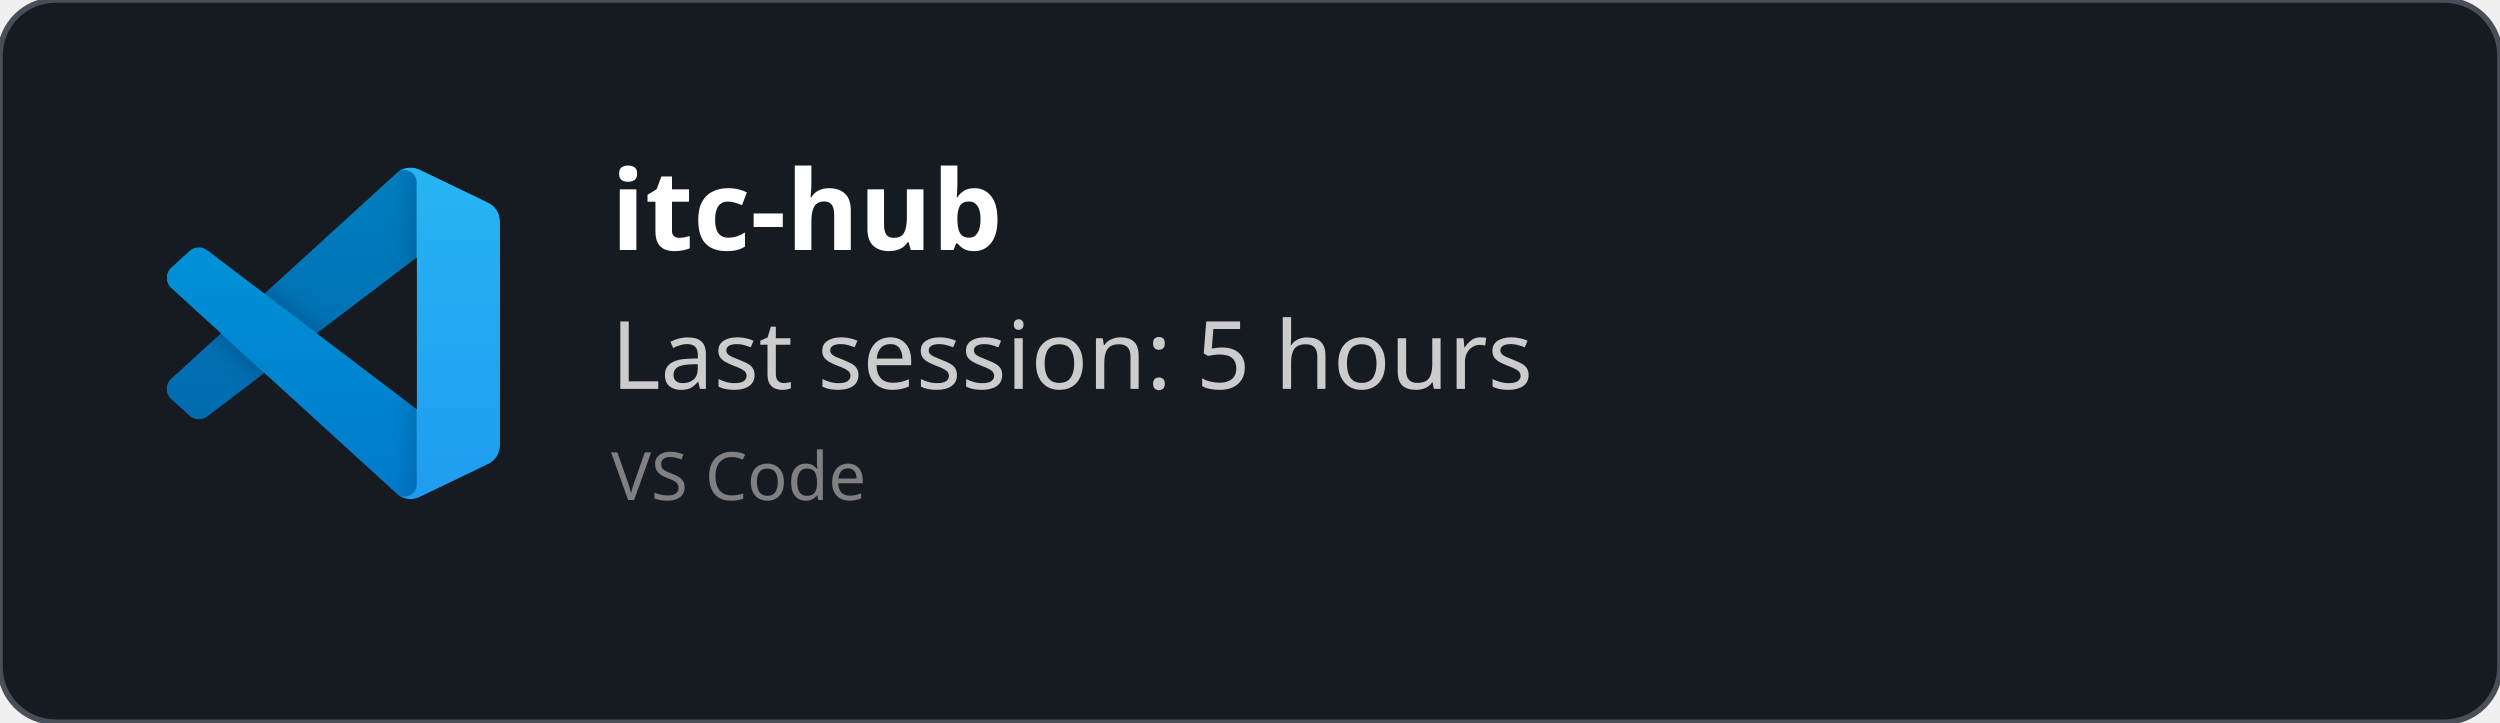
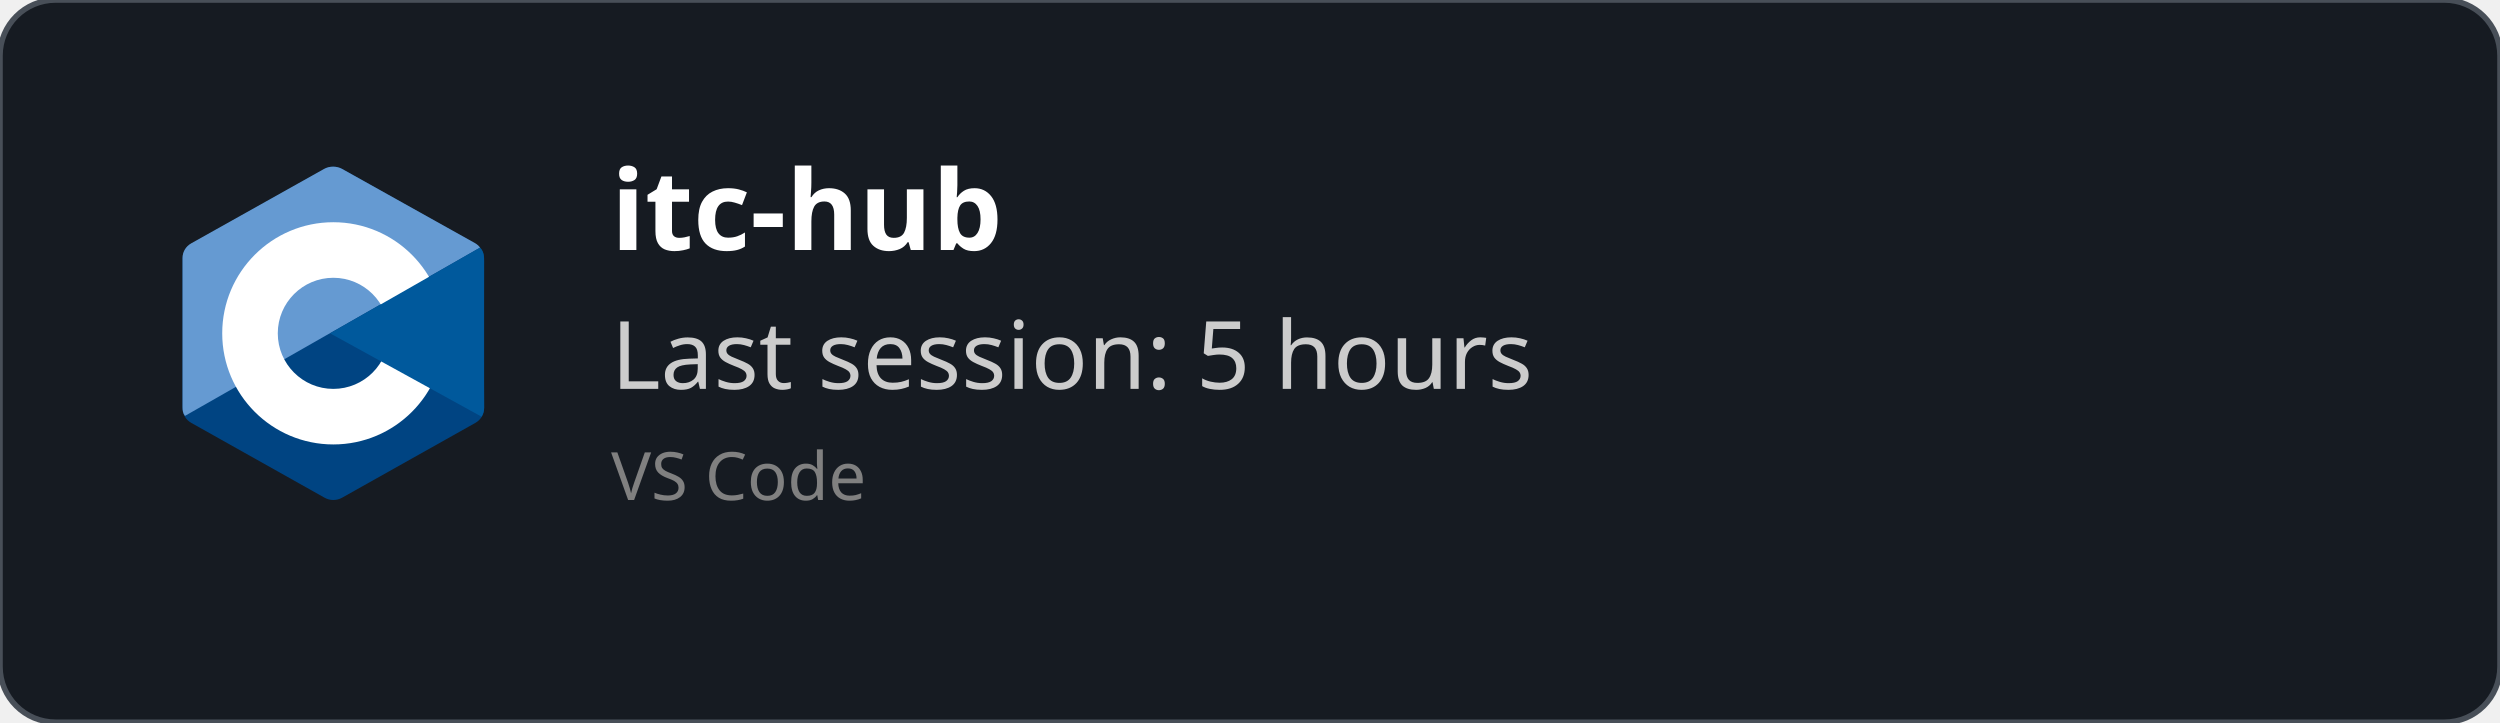
<svg xmlns="http://www.w3.org/2000/svg" width="450" height="130" viewBox="0 0 450 130" fill="none" role="img">
  <style>
    *{
        font-family: 'Segoe UI', Ubuntu, monospace
    }
    </style>
  <defs>
    <clipPath id="horizontalClip" x="20" y="20" width="500" height="200">
      <rect x="90" y="20" width="300" height="50" />
    </clipPath>
  </defs>
  <rect width="450" height="130" fill="rgba(22,27,34)" stroke="#484f58" stroke-width="1" fill-opacity="1" stroke-opacity="1" x="0" y="0" rx="10px" ry="10px">
    </rect>
-   <svg width="60" height="60" x="30" y="30" viewBox="0 0 100 100" fill="none" id="vscode">
-     <mask id="mask0" mask-type="alpha" maskUnits="userSpaceOnUse" x="0" y="0" width="100" height="100">
-       <path fill-rule="evenodd" clip-rule="evenodd" d="M70.912 99.317C72.487 99.931 74.283 99.891 75.873 99.126L96.461 89.22C98.624 88.179 100 85.989 100 83.587V16.413C100 14.011 98.624 11.822 96.461 10.781L75.873 0.874C73.786 -0.13 71.345 0.116 69.513 1.447C69.252 1.637 69.003 1.849 68.769 2.083L29.355 38.041L12.187 25.01C10.589 23.797 8.354 23.896 6.869 25.246L1.363 30.255C-0.453 31.906 -0.455 34.763 1.359 36.417L16.247 50L1.359 63.583C-0.455 65.237 -0.453 68.094 1.363 69.745L6.869 74.754C8.354 76.104 10.589 76.204 12.187 74.99L29.355 61.959L68.769 97.917C69.392 98.541 70.125 99.01 70.912 99.317ZM75.015 27.299L45.109 50L75.015 72.701V27.299Z" fill="white" />
-     </mask>
-     <g mask="url(#mask0)">
-       <path d="M96.461 10.796L75.857 0.876C73.472 -0.273 70.622 0.212 68.75 2.083L1.299 63.583C-0.516 65.237 -0.514 68.094 1.303 69.745L6.813 74.754C8.298 76.104 10.535 76.204 12.134 74.99L93.361 13.37C96.086 11.303 100 13.246 100 16.667V16.427C100 14.027 98.625 11.838 96.461 10.796Z" fill="#0065A9" />
-       <g filter="url(#filter0_d)">
-         <path d="M96.461 89.204L75.857 99.124C73.472 100.273 70.622 99.788 68.75 97.917L1.299 36.417C-0.516 34.763 -0.514 31.906 1.303 30.255L6.813 25.246C8.298 23.896 10.535 23.796 12.134 25.009L93.361 86.63C96.086 88.697 100 86.754 100 83.333V83.573C100 85.974 98.625 88.162 96.461 89.204Z" fill="#007ACC" />
-       </g>
-       <g filter="url(#filter1_d)">
-         <path d="M75.858 99.126C73.472 100.274 70.622 99.788 68.75 97.917C71.056 100.223 75 98.59 75 95.328V4.672C75 1.41 71.056 -0.223 68.75 2.083C70.622 0.211 73.472 -0.274 75.858 0.874L96.459 10.781C98.623 11.822 100 14.011 100 16.413V83.587C100 85.989 98.623 88.179 96.459 89.22L75.858 99.126Z" fill="#1F9CF0" />
-       </g>
-       <g style="mix-blend-mode:overlay" opacity="0.25">
-         <path fill-rule="evenodd" clip-rule="evenodd" d="M70.851 99.317C72.426 99.931 74.222 99.891 75.812 99.126L96.4 89.22C98.563 88.179 99.939 85.989 99.939 83.587V16.413C99.939 14.011 98.564 11.822 96.4 10.781L75.812 0.874C73.725 -0.13 71.284 0.116 69.453 1.447C69.191 1.637 68.942 1.849 68.708 2.083L29.294 38.041L12.126 25.01C10.528 23.796 8.293 23.896 6.809 25.246L1.302 30.255C-0.513 31.906 -0.515 34.763 1.298 36.417L16.186 50L1.298 63.583C-0.515 65.237 -0.513 68.094 1.302 69.745L6.809 74.754C8.293 76.104 10.528 76.204 12.126 74.99L29.294 61.959L68.708 97.917C69.332 98.54 70.064 99.01 70.851 99.317ZM74.954 27.299L45.048 50L74.954 72.701V27.299Z" fill="url(#paint0_linear)" />
-       </g>
-     </g>
-     <defs>
-       <filter id="filter0_d" x="-8.394" y="15.829" width="116.727" height="92.246" filterUnits="userSpaceOnUse" color-interpolation-filters="sRGB">
-         <feFlood flood-opacity="0" result="BackgroundImageFix" />
-         <feColorMatrix in="SourceAlpha" type="matrix" values="0 0 0 0 0 0 0 0 0 0 0 0 0 0 0 0 0 0 127 0" />
-         <feOffset />
-         <feGaussianBlur stdDeviation="4.167" />
-         <feColorMatrix type="matrix" values="0 0 0 0 0 0 0 0 0 0 0 0 0 0 0 0 0 0 0.25 0" />
-         <feBlend mode="overlay" in2="BackgroundImageFix" result="effect1_dropShadow" />
-         <feBlend mode="normal" in="SourceGraphic" in2="effect1_dropShadow" result="shape" />
-       </filter>
-       <filter id="filter1_d" x="60.417" y="-8.076" width="47.917" height="116.151" filterUnits="userSpaceOnUse" color-interpolation-filters="sRGB">
-         <feFlood flood-opacity="0" result="BackgroundImageFix" />
-         <feColorMatrix in="SourceAlpha" type="matrix" values="0 0 0 0 0 0 0 0 0 0 0 0 0 0 0 0 0 0 127 0" />
-         <feOffset />
-         <feGaussianBlur stdDeviation="4.167" />
-         <feColorMatrix type="matrix" values="0 0 0 0 0 0 0 0 0 0 0 0 0 0 0 0 0 0 0.25 0" />
-         <feBlend mode="overlay" in2="BackgroundImageFix" result="effect1_dropShadow" />
-         <feBlend mode="normal" in="SourceGraphic" in2="effect1_dropShadow" result="shape" />
-       </filter>
-       <linearGradient id="paint0_linear" x1="49.939" y1="0.258" x2="49.939" y2="99.742" gradientUnits="userSpaceOnUse">
-         <stop stop-color="white" />
-         <stop offset="1" stop-color="white" stop-opacity="0" />
-       </linearGradient>
-     </defs>
+   <svg x="30" y="30" viewBox="0 0 38 42" width="60" height="60" version="1.1" id="svg10">
+     <defs id="defs14" />
+     <path fill="#283593" fill-rule="evenodd" d="m 17.903,0.286 c 0.679,-0.381 1.515,-0.381 2.193,0 C 23.451,2.169 33.547,7.837 36.903,9.72 37.582,10.1 38,10.804 38,11.566 c 0,3.766 0,15.101 0,18.867 0,0.762 -0.418,1.466 -1.097,1.847 -3.355,1.883 -13.451,7.551 -16.807,9.434 -0.679,0.381 -1.515,0.381 -2.193,0 -3.355,-1.883 -13.451,-7.551 -16.807,-9.434 -0.678,-0.381 -1.096,-1.084 -1.096,-1.846 0,-3.766 0,-15.101 0,-18.867 0,-0.762 0.418,-1.466 1.097,-1.847 3.354,-1.883 13.452,-7.551 16.806,-9.434 z" clip-rule="evenodd" id="path2" style="fill:#004482;fill-opacity:1" />
+     <path fill="#5c6bc0" fill-rule="evenodd" d="m 0.304,31.404 c -0.266,-0.356 -0.304,-0.694 -0.304,-1.149 0,-3.744 0,-15.014 0,-18.759 0,-0.758 0.417,-1.458 1.094,-1.836 3.343,-1.872 13.405,-7.507 16.748,-9.38 0.677,-0.379 1.594,-0.371 2.271,0.008 3.343,1.872 13.371,7.459 16.714,9.331 0.27,0.152 0.476,0.335 0.66,0.576 z" clip-rule="evenodd" id="path4" style="fill:#659ad2;fill-opacity:1" />
+     <path fill="#ffffff" fill-rule="evenodd" d="m 19,7 c 7.727,0 14,6.273 14,14 0,7.727 -6.273,14 -14,14 -7.727,0 -14,-6.273 -14,-14 0,-7.727 6.273,-14 14,-14 z m 0,7 c 3.863,0 7,3.136 7,7 0,3.863 -3.137,7 -7,7 -3.863,0 -7,-3.137 -7,-7 0,-3.864 3.136,-7 7,-7 z" clip-rule="evenodd" id="path6" />
+     <path fill="#3949ab" fill-rule="evenodd" d="m 37.485,10.205 c 0.516,0.483 0.506,1.211 0.506,1.784 0,3.795 -0.032,14.589 0.009,18.384 0.004,0.396 -0.127,0.813 -0.323,1.127 l -19.084,-10.5 z" clip-rule="evenodd" id="path8" style="fill:#00599c;fill-opacity:1" />
  </svg>
  <text x="110" y="45" font-size="20" clip-path="url(#horizontalClip)" font-weight="bold" font-family="Ubuntu" fill="white">
    itc-hub
    </text>
  <text x="110" y="70" font-size="17px" font-family="Ubuntu" fill="#ccc">
    Last session: 5 hours
    </text>
  <text x="110" y="90" font-size="12px" font-family="Ubuntu" fill="grey">
    VS Code
    </text>
</svg>
